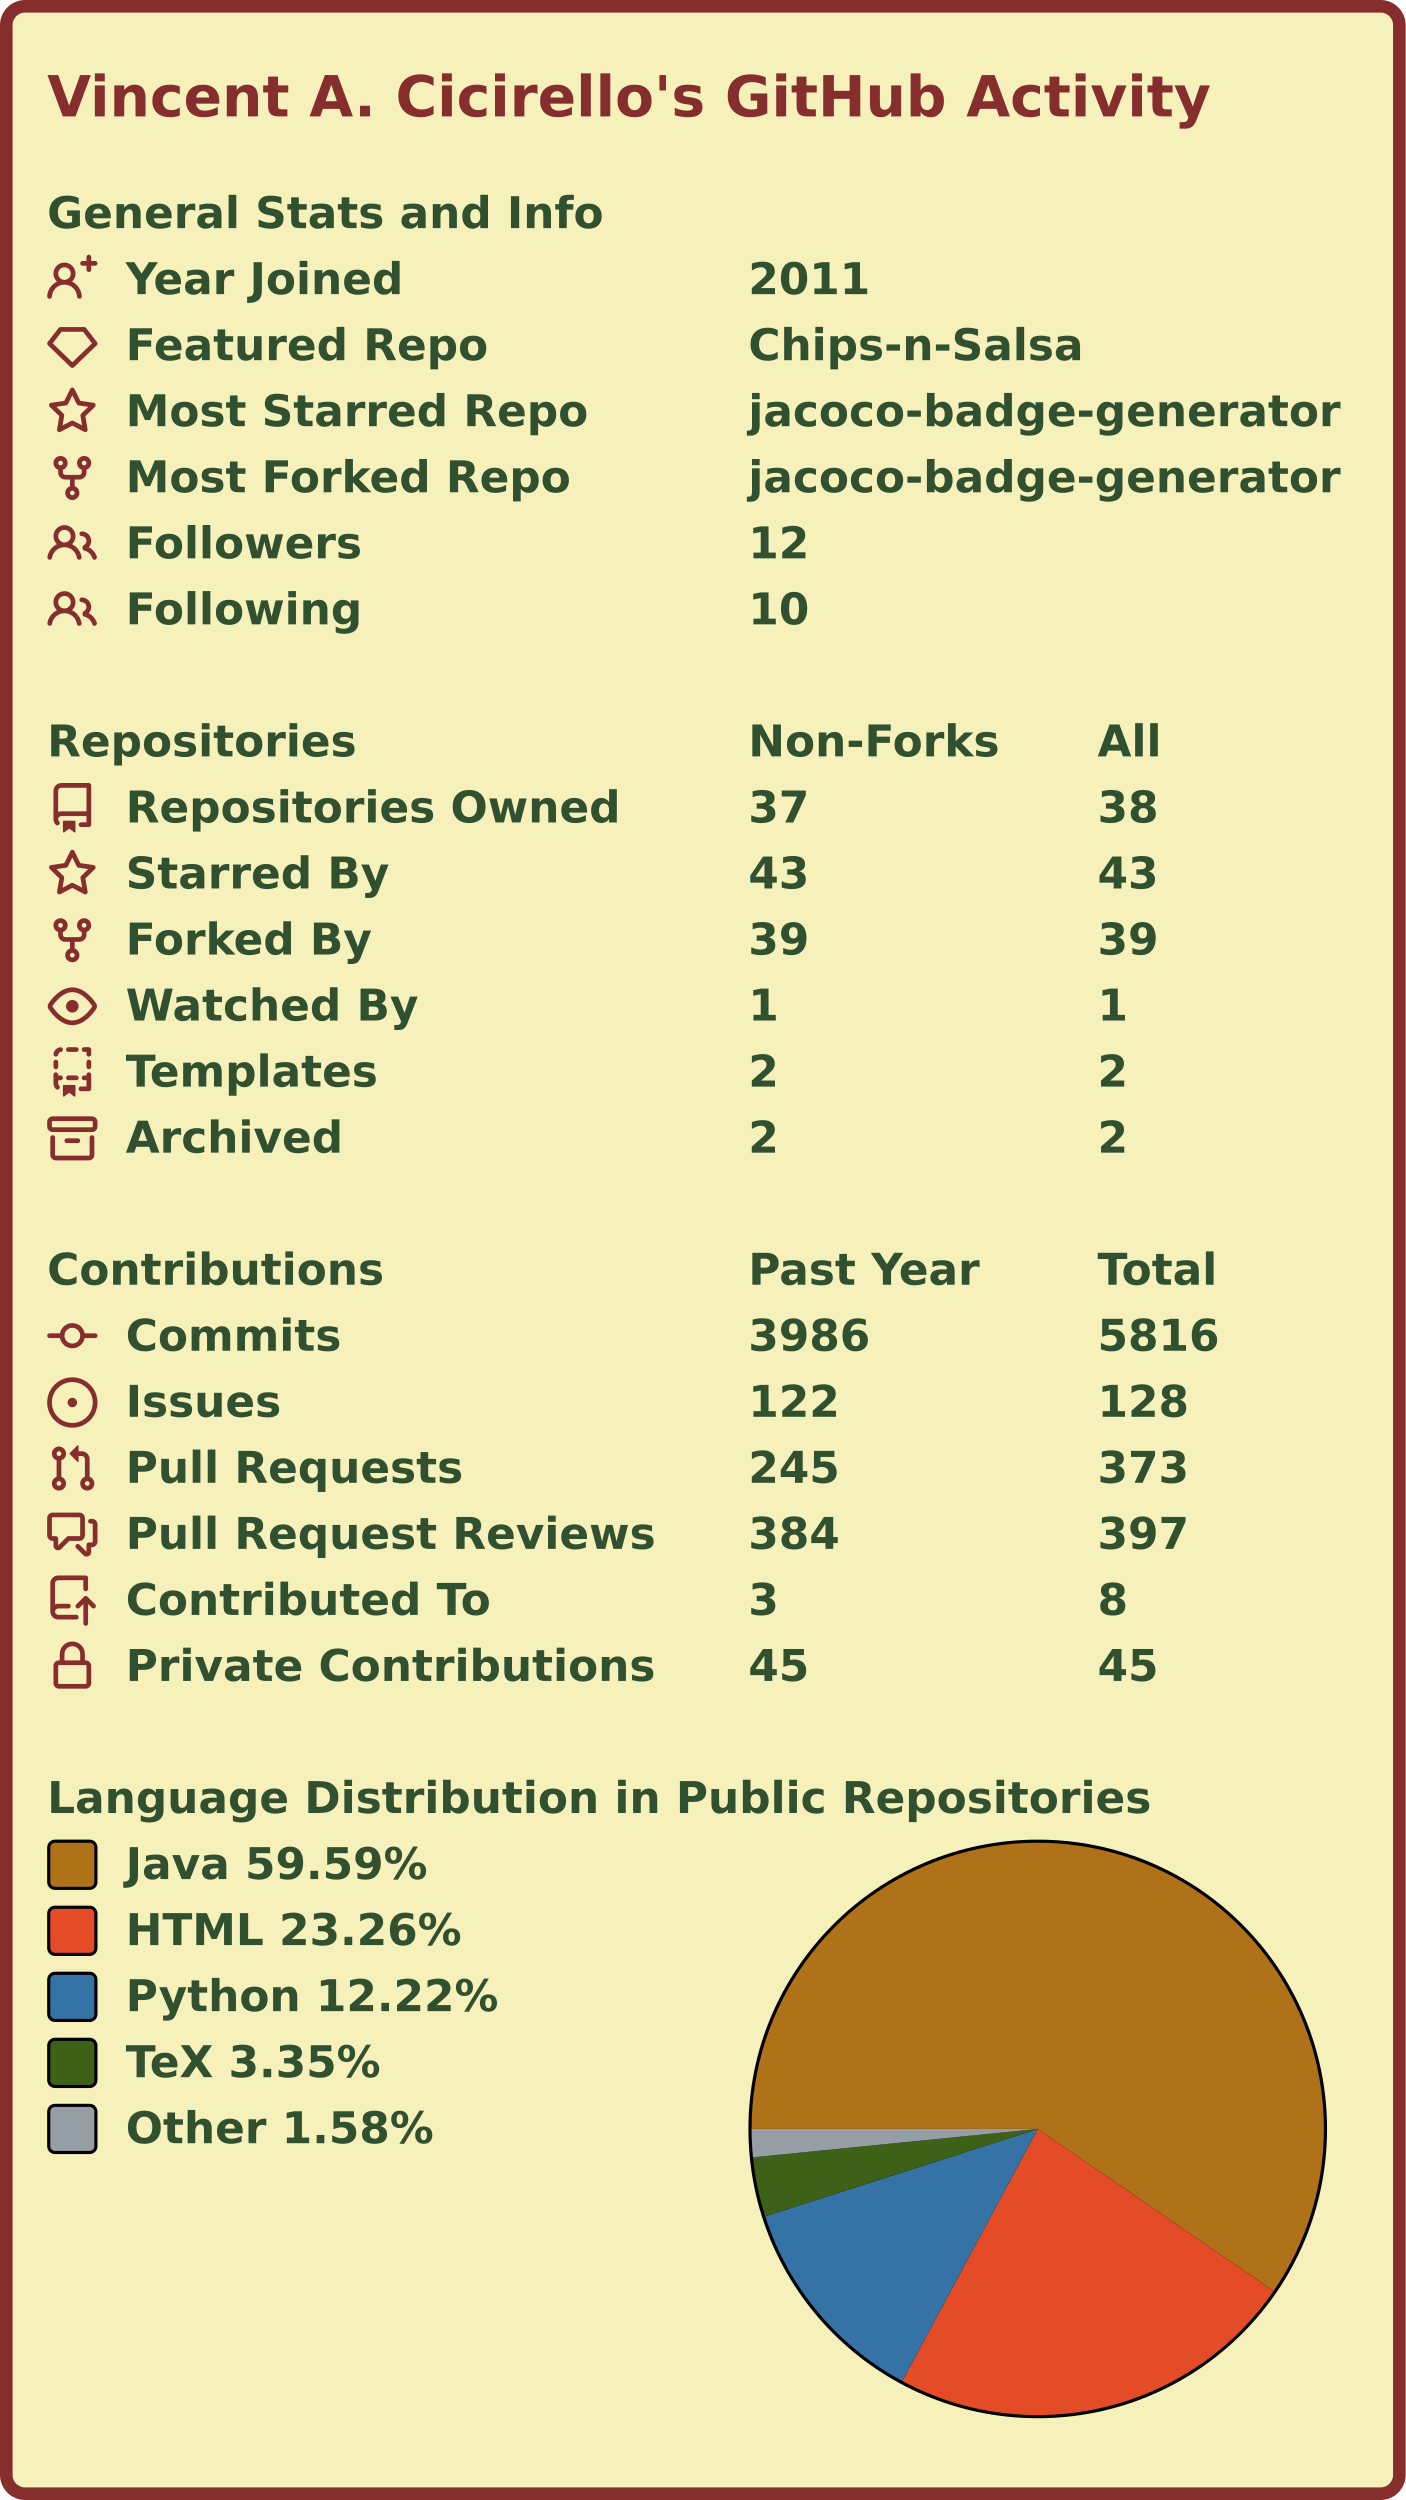
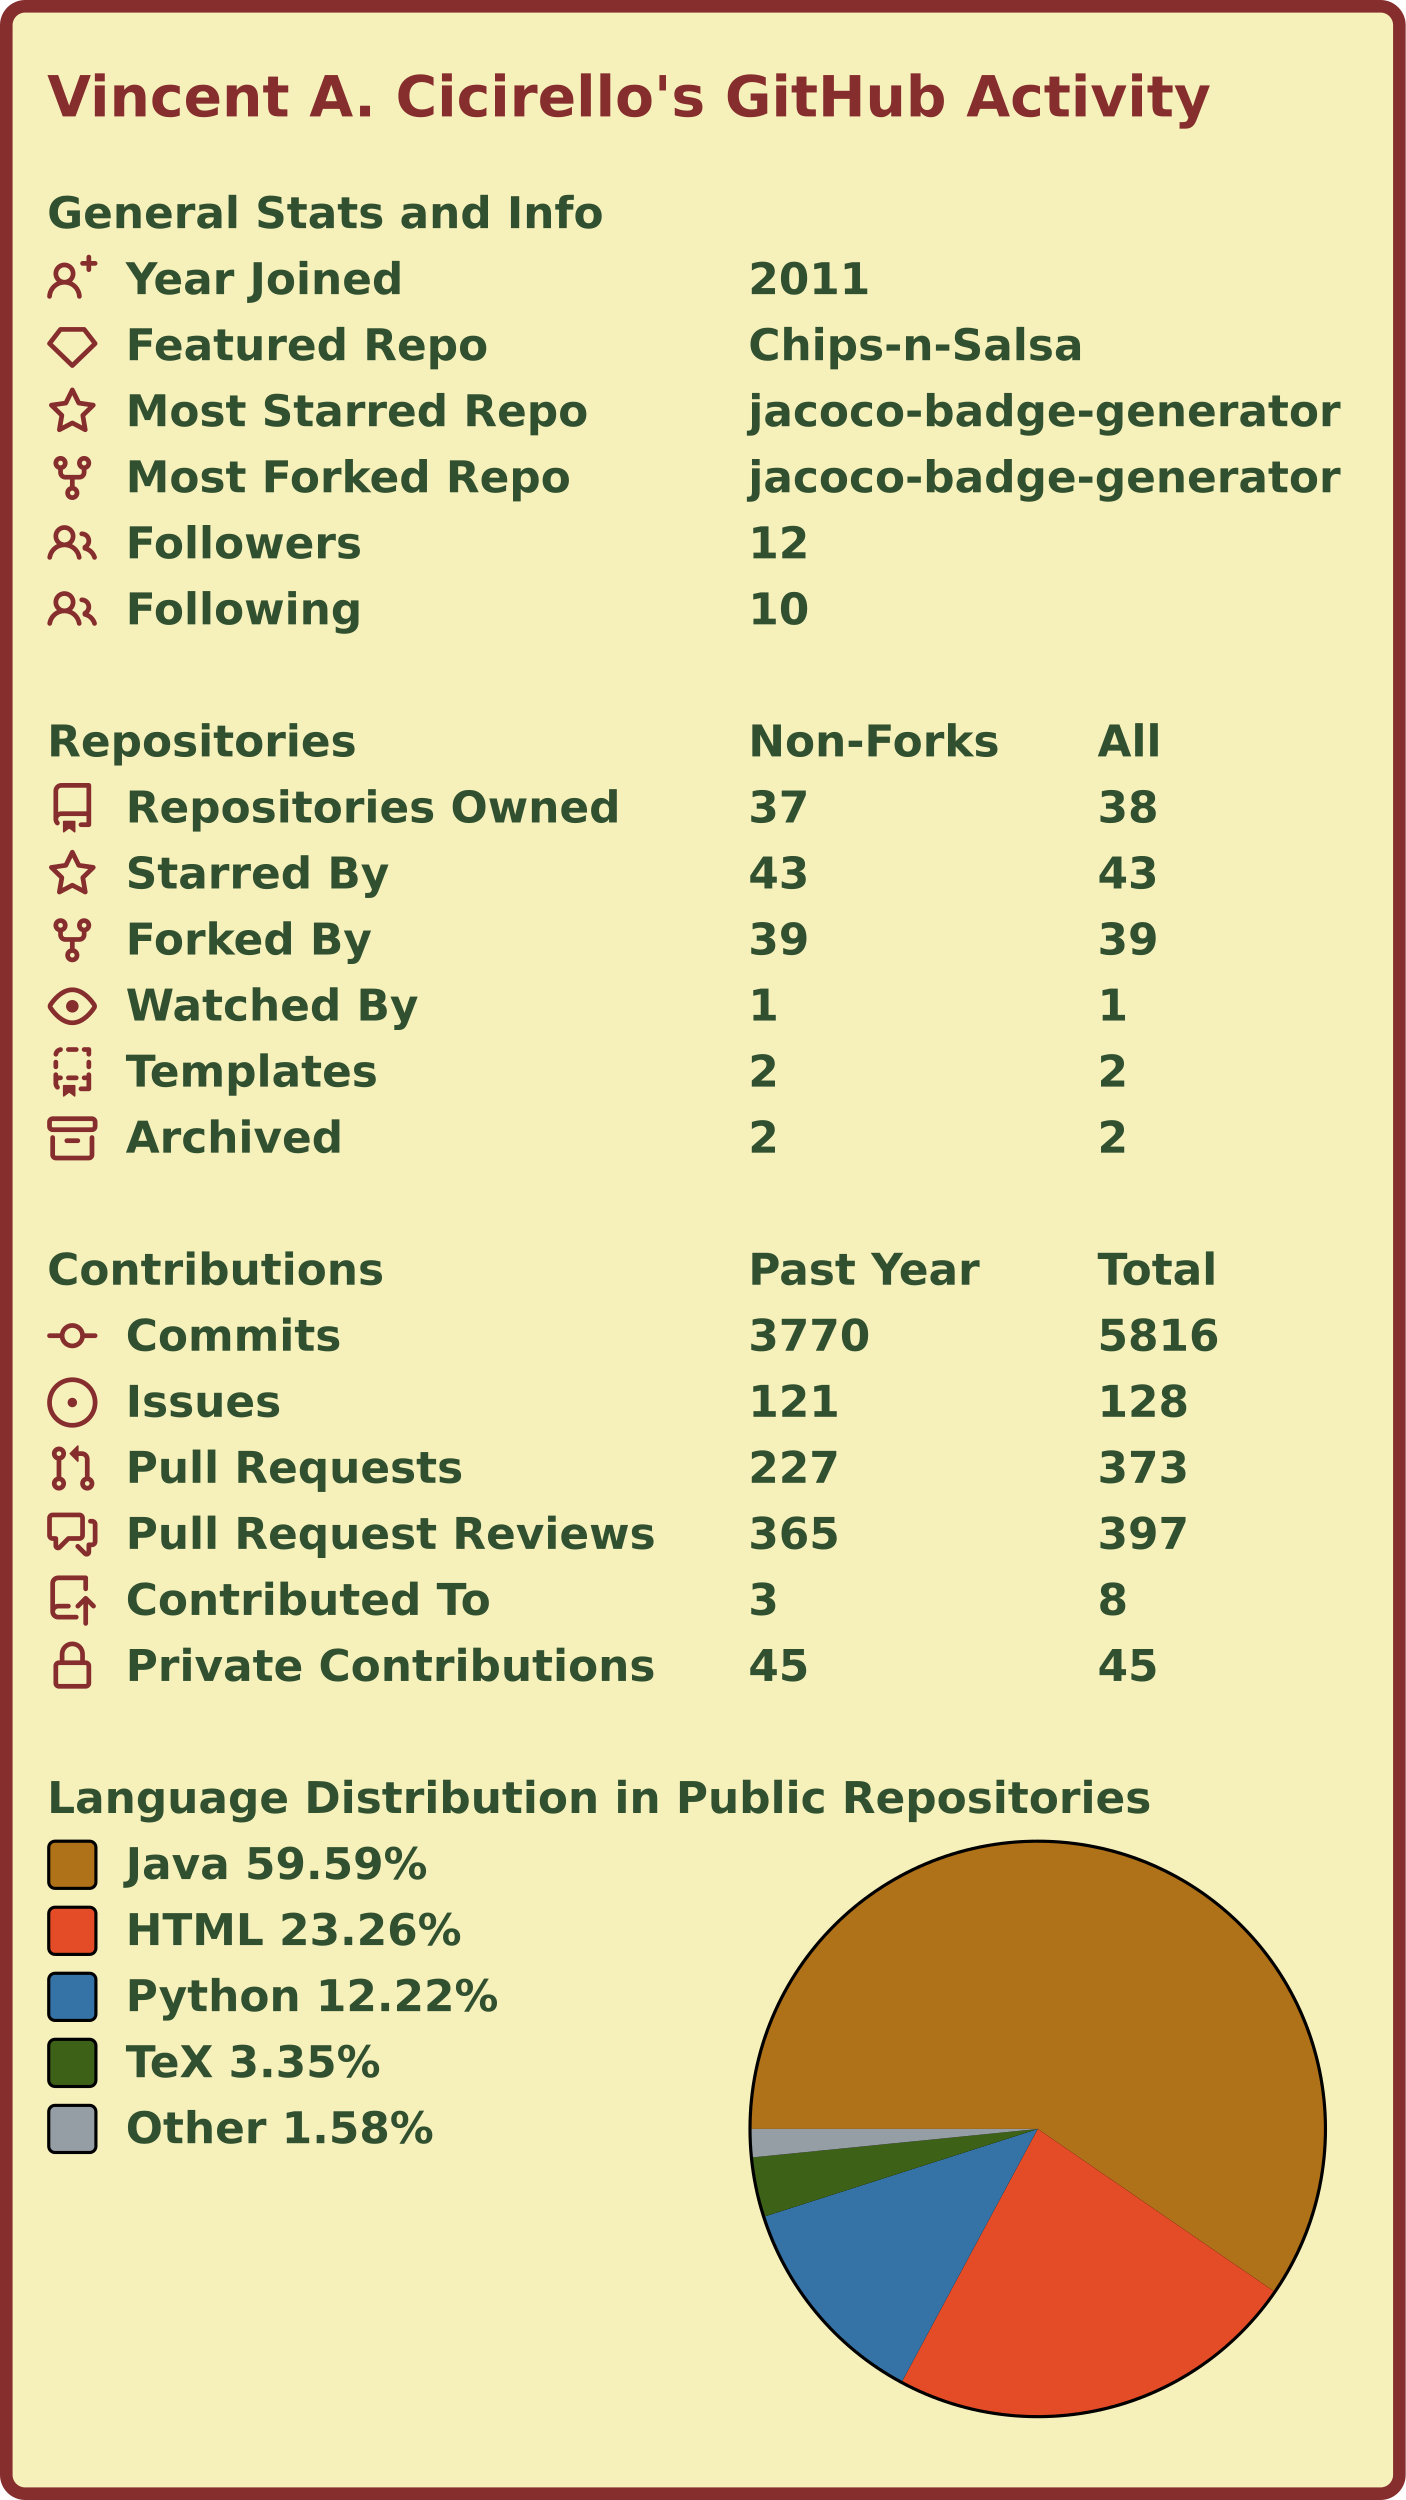
<svg xmlns="http://www.w3.org/2000/svg" width="447" height="795" viewBox="0 0 447 795">
  <rect x="2" y="2" stroke-width="4" rx="6" width="443" height="791" stroke="#862d2d" fill="#f6f0bb" />
  <g font-weight="600" font-size="110pt" font-family="Verdana,Geneva,DejaVu Sans,sans-serif" text-rendering="geometricPrecision">
    <text x="122" y="301" lengthAdjust="spacingAndGlyphs" textLength="2985" transform="scale(0.123)" fill="#862d2d">Vincent A. Cicirello's GitHub Activity</text>
    <g transform="translate(0, 60)" fill="#305030">
      <g transform="translate(15, 0)">
        <g transform="scale(0.095)">
          <text x="0" y="132" textLength="1851" lengthAdjust="spacingAndGlyphs">General Stats and Info</text>
        </g>
      </g>
      <g transform="translate(15, 21)">
        <path fill="#862d2d" fill-rule="evenodd" d="M13.25 0a.75.75 0 01.75.75V2h1.25a.75.75 0 010 1.5H14v1.25a.75.75 0 01-1.5 0V3.5h-1.25a.75.75 0 010-1.5h1.25V.75a.75.75 0 01.75-.75zM5.5 4a2 2 0 100 4 2 2 0 000-4zm2.4 4.548a3.5 3.5 0 10-4.799 0 5.527 5.527 0 00-3.1 4.66.75.75 0 101.498.085A4.01 4.01 0 015.5 9.5a4.01 4.01 0 014.001 3.793.75.75 0 101.498-.086 5.527 5.527 0 00-3.1-4.659z" />
        <g transform="scale(0.095)">
          <text lengthAdjust="spacingAndGlyphs" textLength="932" x="263" y="132">Year Joined</text>
          <text lengthAdjust="spacingAndGlyphs" textLength="420" x="2347" y="132">2011</text>
        </g>
      </g>
      <g transform="translate(15, 42)">
        <path fill="#862d2d" fill-rule="evenodd" d="M3.637 2.291A.75.75 0 014.23 2h7.54a.75.75 0 01.593.291l3.48 4.5a.75.75 0 01-.072.999l-7.25 7a.75.75 0 01-1.042 0l-7.25-7a.75.75 0 01-.072-.999l3.48-4.5zM4.598 3.5L1.754 7.177 8 13.207l6.246-6.03L11.402 3.5H4.598z" />
        <g transform="scale(0.095)">
          <text lengthAdjust="spacingAndGlyphs" textLength="1215" x="263" y="132">Featured Repo</text>
          <text lengthAdjust="spacingAndGlyphs" textLength="1120" x="2347" y="132">Chips-n-Salsa</text>
        </g>
      </g>
      <g transform="translate(15, 63)">
        <path fill="#862d2d" fill-rule="evenodd" d="M8 .25a.75.75 0 01.673.418l1.882 3.815 4.21.612a.75.75 0 01.416 1.279l-3.046 2.97.719 4.192a.75.75 0 01-1.088.791L8 12.347l-3.766 1.98a.75.75 0 01-1.088-.79l.72-4.194L.818 6.374a.75.75 0 01.416-1.28l4.21-.611L7.327.668A.75.75 0 018 .25zm0 2.445L6.615 5.5a.75.75 0 01-.564.41l-3.097.45 2.24 2.184a.75.75 0 01.216.664l-.528 3.084 2.769-1.456a.75.75 0 01.698 0l2.77 1.456-.53-3.084a.75.75 0 01.216-.664l2.24-2.183-3.096-.45a.75.75 0 01-.564-.41L8 2.694v.001z" />
        <g transform="scale(0.095)">
          <text lengthAdjust="spacingAndGlyphs" textLength="1532" x="263" y="132">Most Starred Repo</text>
          <text lengthAdjust="spacingAndGlyphs" textLength="1986" x="2347" y="132">jacoco-badge-generator</text>
        </g>
      </g>
      <g transform="translate(15, 84)">
        <path fill="#862d2d" fill-rule="evenodd" d="M5 3.25a.75.75 0 11-1.5 0 .75.75 0 011.5 0zm0 2.122a2.25 2.25 0 10-1.5 0v.878A2.25 2.25 0 005.75 8.5h1.5v2.128a2.251 2.251 0 101.5 0V8.5h1.5a2.25 2.25 0 002.25-2.25v-.878a2.25 2.25 0 10-1.5 0v.878a.75.75 0 01-.75.75h-4.5A.75.75 0 015 6.25v-.878zm3.75 7.378a.75.75 0 11-1.5 0 .75.75 0 011.5 0zm3-8.75a.75.75 0 100-1.5.75.75 0 000 1.5z" />
        <g transform="scale(0.095)">
          <text lengthAdjust="spacingAndGlyphs" textLength="1485" x="263" y="132">Most Forked Repo</text>
          <text lengthAdjust="spacingAndGlyphs" textLength="1986" x="2347" y="132">jacoco-badge-generator</text>
        </g>
      </g>
      <g transform="translate(15, 105)">
        <path fill="#862d2d" fill-rule="evenodd" d="M5.5 3.5a2 2 0 100 4 2 2 0 000-4zM2 5.5a3.5 3.5 0 115.898 2.549 5.507 5.507 0 013.034 4.084.75.75 0 11-1.482.235 4.001 4.001 0 00-7.9 0 .75.75 0 01-1.482-.236A5.507 5.507 0 013.102 8.05 3.49 3.49 0 012 5.5zM11 4a.75.75 0 100 1.5 1.5 1.5 0 01.666 2.844.75.75 0 00-.416.672v.352a.75.75 0 00.574.73c1.2.289 2.162 1.2 2.522 2.372a.75.75 0 101.434-.44 5.01 5.01 0 00-2.56-3.012A3 3 0 0011 4z" />
        <g transform="scale(0.095)">
          <text lengthAdjust="spacingAndGlyphs" textLength="778" x="263" y="132">Followers</text>
          <text lengthAdjust="spacingAndGlyphs" textLength="210" x="2347" y="132">12</text>
        </g>
      </g>
      <g transform="translate(15, 126)">
        <path fill="#862d2d" fill-rule="evenodd" d="M5.5 3.5a2 2 0 100 4 2 2 0 000-4zM2 5.5a3.5 3.5 0 115.898 2.549 5.507 5.507 0 013.034 4.084.75.75 0 11-1.482.235 4.001 4.001 0 00-7.9 0 .75.75 0 01-1.482-.236A5.507 5.507 0 013.102 8.05 3.49 3.49 0 012 5.5zM11 4a.75.75 0 100 1.5 1.5 1.5 0 01.666 2.844.75.75 0 00-.416.672v.352a.75.75 0 00.574.73c1.2.289 2.162 1.2 2.522 2.372a.75.75 0 101.434-.44 5.01 5.01 0 00-2.56-3.012A3 3 0 0011 4z" />
        <g transform="scale(0.095)">
          <text lengthAdjust="spacingAndGlyphs" textLength="780" x="263" y="132">Following</text>
          <text lengthAdjust="spacingAndGlyphs" textLength="210" x="2347" y="132">10</text>
        </g>
      </g>
    </g>
    <g transform="translate(0, 228)" fill="#305030">
      <g transform="translate(15, 0)">
        <g transform="scale(0.095)">
          <text x="0" y="132" textLength="1020" lengthAdjust="spacingAndGlyphs">Repositories</text>
          <text x="2347" y="132" textLength="832" lengthAdjust="spacingAndGlyphs">Non-Forks</text>
          <text x="3516" y="132" textLength="206" lengthAdjust="spacingAndGlyphs">All</text>
        </g>
      </g>
      <g transform="translate(15, 21)">
        <path fill="#862d2d" fill-rule="evenodd" d="M2 2.5A2.5 2.5 0 014.5 0h8.75a.75.75 0 01.75.75v12.5a.75.75 0 01-.75.75h-2.5a.75.75 0 110-1.5h1.75v-2h-8a1 1 0 00-.714 1.7.75.75 0 01-1.072 1.05A2.495 2.495 0 012 11.5v-9zm10.5-1V9h-8c-.356 0-.694.074-1 .208V2.5a1 1 0 011-1h8zM5 12.25v3.25a.25.25 0 00.4.2l1.45-1.087a.25.25 0 01.3 0L8.6 15.7a.25.25 0 00.4-.2v-3.25a.25.25 0 00-.25-.25h-3.5a.25.25 0 00-.25.25z" />
        <g transform="scale(0.095)">
          <text lengthAdjust="spacingAndGlyphs" textLength="1650" x="263" y="132">Repositories Owned</text>
          <text lengthAdjust="spacingAndGlyphs" textLength="210" x="2347" y="132">37</text>
          <text lengthAdjust="spacingAndGlyphs" textLength="210" x="3516" y="132">38</text>
        </g>
      </g>
      <g transform="translate(15, 42)">
        <path fill="#862d2d" fill-rule="evenodd" d="M8 .25a.75.75 0 01.673.418l1.882 3.815 4.21.612a.75.75 0 01.416 1.279l-3.046 2.97.719 4.192a.75.75 0 01-1.088.791L8 12.347l-3.766 1.98a.75.75 0 01-1.088-.79l.72-4.194L.818 6.374a.75.75 0 01.416-1.28l4.21-.611L7.327.668A.75.75 0 018 .25zm0 2.445L6.615 5.5a.75.75 0 01-.564.41l-3.097.45 2.24 2.184a.75.75 0 01.216.664l-.528 3.084 2.769-1.456a.75.75 0 01.698 0l2.77 1.456-.53-3.084a.75.75 0 01.216-.664l2.24-2.183-3.096-.45a.75.75 0 01-.564-.41L8 2.694v.001z" />
        <g transform="scale(0.095)">
          <text lengthAdjust="spacingAndGlyphs" textLength="874" x="263" y="132">Starred By</text>
          <text lengthAdjust="spacingAndGlyphs" textLength="210" x="2347" y="132">43</text>
          <text lengthAdjust="spacingAndGlyphs" textLength="210" x="3516" y="132">43</text>
        </g>
      </g>
      <g transform="translate(15, 63)">
        <path fill="#862d2d" fill-rule="evenodd" d="M5 3.25a.75.75 0 11-1.5 0 .75.75 0 011.5 0zm0 2.122a2.25 2.25 0 10-1.5 0v.878A2.25 2.25 0 005.75 8.5h1.5v2.128a2.251 2.251 0 101.5 0V8.5h1.5a2.25 2.25 0 002.25-2.25v-.878a2.25 2.25 0 10-1.5 0v.878a.75.75 0 01-.75.75h-4.5A.75.75 0 015 6.25v-.878zm3.75 7.378a.75.75 0 11-1.5 0 .75.75 0 011.5 0zm3-8.75a.75.75 0 100-1.5.75.75 0 000 1.5z" />
        <g transform="scale(0.095)">
          <text lengthAdjust="spacingAndGlyphs" textLength="828" x="263" y="132">Forked By</text>
          <text lengthAdjust="spacingAndGlyphs" textLength="210" x="2347" y="132">39</text>
          <text lengthAdjust="spacingAndGlyphs" textLength="210" x="3516" y="132">39</text>
        </g>
      </g>
      <g transform="translate(15, 84)">
        <path fill="#862d2d" fill-rule="evenodd" d="M1.679 7.932c.412-.621 1.242-1.75 2.366-2.717C5.175 4.242 6.527 3.5 8 3.5c1.473 0 2.824.742 3.955 1.715 1.124.967 1.954 2.096 2.366 2.717a.119.119 0 010 .136c-.412.621-1.242 1.75-2.366 2.717C10.825 11.758 9.473 12.5 8 12.5c-1.473 0-2.824-.742-3.955-1.715C2.92 9.818 2.09 8.69 1.679 8.068a.119.119 0 010-.136zM8 2c-1.981 0-3.67.992-4.933 2.078C1.797 5.169.88 6.423.43 7.1a1.619 1.619 0 000 1.798c.45.678 1.367 1.932 2.637 3.024C4.329 13.008 6.019 14 8 14c1.981 0 3.67-.992 4.933-2.078 1.27-1.091 2.187-2.345 2.637-3.023a1.619 1.619 0 000-1.798c-.45-.678-1.367-1.932-2.637-3.023C11.671 2.992 9.981 2 8 2zm0 8a2 2 0 100-4 2 2 0 000 4z" />
        <g transform="scale(0.095)">
          <text lengthAdjust="spacingAndGlyphs" textLength="993" x="263" y="132">Watched By</text>
          <text lengthAdjust="spacingAndGlyphs" textLength="105" x="2347" y="132">1</text>
          <text lengthAdjust="spacingAndGlyphs" textLength="105" x="3516" y="132">1</text>
        </g>
      </g>
      <g transform="translate(15, 105)">
        <path fill="#862d2d" fill-rule="evenodd" d="M6 .75A.75.75 0 016.75 0h2.5a.75.75 0 010 1.5h-2.5A.75.75 0 016 .75zm5 0a.75.75 0 01.75-.75h1.5a.75.75 0 01.75.75v1.5a.75.75 0 01-1.5 0V1.5h-.75A.75.75 0 0111 .75zM4.992.662a.75.75 0 01-.636.848c-.436.063-.783.41-.846.846a.75.75 0 01-1.485-.212A2.501 2.501 0 014.144.025a.75.75 0 01.848.637zM2.75 4a.75.75 0 01.75.75v1.5a.75.75 0 01-1.5 0v-1.5A.75.75 0 012.75 4zm10.5 0a.75.75 0 01.75.75v1.5a.75.75 0 01-1.5 0v-1.5a.75.75 0 01.75-.75zM2.75 8a.75.75 0 01.75.75v.268A1.72 1.72 0 013.75 9h.5a.75.75 0 010 1.5h-.5a.25.25 0 00-.25.25v.75c0 .28.114.532.3.714a.75.75 0 01-1.05 1.072A2.495 2.495 0 012 11.5V8.75A.75.75 0 012.75 8zm10.5 0a.75.75 0 01.75.75v4.5a.75.75 0 01-.75.75h-2.5a.75.75 0 010-1.5h1.75v-2h-.75a.75.75 0 010-1.5h.75v-.25a.75.75 0 01.75-.75zM6 9.75A.75.75 0 016.75 9h2.5a.75.75 0 010 1.5h-2.5A.75.75 0 016 9.75zm-1 2.5v3.25a.25.25 0 00.4.2l1.45-1.087a.25.25 0 01.3 0L8.6 15.7a.25.25 0 00.4-.2v-3.25a.25.25 0 00-.25-.25h-3.5a.25.25 0 00-.25.25z" />
        <g transform="scale(0.095)">
          <text lengthAdjust="spacingAndGlyphs" textLength="868" x="263" y="132">Templates</text>
          <text lengthAdjust="spacingAndGlyphs" textLength="105" x="2347" y="132">2</text>
          <text lengthAdjust="spacingAndGlyphs" textLength="105" x="3516" y="132">2</text>
        </g>
      </g>
      <g transform="translate(15, 126)">
        <path fill="#862d2d" fill-rule="evenodd" d="M1.75 2.5a.25.25 0 00-.25.25v1.5c0 .138.112.25.25.25h12.5a.25.25 0 00.25-.25v-1.5a.25.25 0 00-.25-.25H1.75zM0 2.75C0 1.784.784 1 1.75 1h12.5c.966 0 1.75.784 1.75 1.75v1.5A1.75 1.75 0 0114.25 6H1.75A1.75 1.75 0 010 4.25v-1.5zM1.75 7a.75.75 0 01.75.75v5.5c0 .138.112.25.25.25h10.5a.25.25 0 00.25-.25v-5.5a.75.75 0 111.5 0v5.5A1.75 1.75 0 0113.25 15H2.75A1.75 1.75 0 011 13.25v-5.5A.75.75 0 011.75 7zm4.5 1a.75.75 0 000 1.5h3.5a.75.75 0 100-1.5h-3.5z" />
        <g transform="scale(0.095)">
          <text lengthAdjust="spacingAndGlyphs" textLength="726" x="263" y="132">Archived</text>
          <text lengthAdjust="spacingAndGlyphs" textLength="105" x="2347" y="132">2</text>
          <text lengthAdjust="spacingAndGlyphs" textLength="105" x="3516" y="132">2</text>
        </g>
      </g>
    </g>
    <g transform="translate(0, 396)" fill="#305030">
      <g transform="translate(15, 0)">
        <g transform="scale(0.095)">
          <text x="0" y="132" textLength="1112" lengthAdjust="spacingAndGlyphs">Contributions</text>
          <text x="2347" y="132" textLength="774" lengthAdjust="spacingAndGlyphs">Past Year</text>
          <text x="3516" y="132" textLength="414" lengthAdjust="spacingAndGlyphs">Total</text>
        </g>
      </g>
      <g transform="translate(15, 21)">
        <path fill="#862d2d" fill-rule="evenodd" d="M10.5 7.75a2.5 2.5 0 11-5 0 2.5 2.5 0 015 0zm1.43.75a4.002 4.002 0 01-7.86 0H.75a.75.75 0 110-1.5h3.32a4.001 4.001 0 017.86 0h3.32a.75.75 0 110 1.5h-3.32z" />
        <g transform="scale(0.095)">
          <text lengthAdjust="spacingAndGlyphs" textLength="734" x="263" y="132">Commits</text>
-           <text lengthAdjust="spacingAndGlyphs" textLength="420" x="2347" y="132">3986</text>
+           <text lengthAdjust="spacingAndGlyphs" textLength="420" x="2347" y="132">3770</text>
          <text lengthAdjust="spacingAndGlyphs" textLength="420" x="3516" y="132">5816</text>
        </g>
      </g>
      <g transform="translate(15, 42)">
        <path fill="#862d2d" d="M8 9.5a1.5 1.5 0 100-3 1.5 1.5 0 000 3z" />
        <path fill="#862d2d" fill-rule="evenodd" d="M8 0a8 8 0 100 16A8 8 0 008 0zM1.5 8a6.5 6.5 0 1113 0 6.5 6.5 0 01-13 0z" />
        <g transform="scale(0.095)">
          <text lengthAdjust="spacingAndGlyphs" textLength="512" x="263" y="132">Issues</text>
-           <text lengthAdjust="spacingAndGlyphs" textLength="315" x="2347" y="132">122</text>
+           <text lengthAdjust="spacingAndGlyphs" textLength="315" x="2347" y="132">121</text>
          <text lengthAdjust="spacingAndGlyphs" textLength="315" x="3516" y="132">128</text>
        </g>
      </g>
      <g transform="translate(15, 63)">
        <path fill="#862d2d" fill-rule="evenodd" d="M7.177 3.073L9.573.677A.25.25 0 0110 .854v4.792a.25.25 0 01-.427.177L7.177 3.427a.25.25 0 010-.354zM3.75 2.5a.75.75 0 100 1.5.75.75 0 000-1.5zm-2.25.75a2.25 2.25 0 113 2.122v5.256a2.251 2.251 0 11-1.5 0V5.372A2.25 2.25 0 011.5 3.25zM11 2.5h-1V4h1a1 1 0 011 1v5.628a2.251 2.251 0 101.5 0V5A2.5 2.5 0 0011 2.5zm1 10.25a.75.75 0 111.5 0 .75.75 0 01-1.5 0zM3.75 12a.75.75 0 100 1.5.75.75 0 000-1.5z" />
        <g transform="scale(0.095)">
          <text lengthAdjust="spacingAndGlyphs" textLength="1113" x="263" y="132">Pull Requests</text>
-           <text lengthAdjust="spacingAndGlyphs" textLength="315" x="2347" y="132">245</text>
+           <text lengthAdjust="spacingAndGlyphs" textLength="315" x="2347" y="132">227</text>
          <text lengthAdjust="spacingAndGlyphs" textLength="315" x="3516" y="132">373</text>
        </g>
      </g>
      <g transform="translate(15, 84)">
        <path fill="#862d2d" fill-rule="evenodd" d="M1.5 2.75a.25.25 0 01.25-.25h8.5a.25.25 0 01.25.25v5.5a.25.25 0 01-.25.25h-3.5a.75.75 0 00-.53.22L3.5 11.44V9.25a.75.75 0 00-.75-.75h-1a.25.25 0 01-.25-.25v-5.5zM1.75 1A1.75 1.75 0 000 2.75v5.5C0 9.216.784 10 1.75 10H2v1.543a1.457 1.457 0 002.487 1.03L7.061 10h3.189A1.75 1.75 0 0012 8.25v-5.5A1.75 1.75 0 0010.25 1h-8.5zM14.5 4.75a.25.25 0 00-.25-.25h-.5a.75.75 0 110-1.5h.5c.966 0 1.75.784 1.75 1.75v5.5A1.75 1.75 0 0114.25 12H14v1.543a1.457 1.457 0 01-2.487 1.03L9.22 12.28a.75.75 0 111.06-1.06l2.22 2.22v-2.19a.75.75 0 01.75-.75h1a.25.25 0 00.25-.25v-5.5z" />
        <g transform="scale(0.095)">
          <text lengthAdjust="spacingAndGlyphs" textLength="1762" x="263" y="132">Pull Request Reviews</text>
-           <text lengthAdjust="spacingAndGlyphs" textLength="315" x="2347" y="132">384</text>
+           <text lengthAdjust="spacingAndGlyphs" textLength="315" x="2347" y="132">365</text>
          <text lengthAdjust="spacingAndGlyphs" textLength="315" x="3516" y="132">397</text>
        </g>
      </g>
      <g transform="translate(15, 105)">
        <path fill="#862d2d" fill-rule="evenodd" d="M1 2.5A2.5 2.5 0 013.5 0h8.75a.75.75 0 01.75.75v3.5a.75.75 0 01-1.5 0V1.5h-8a1 1 0 00-1 1v6.708A2.492 2.492 0 013.5 9h3.25a.75.75 0 010 1.5H3.5a1 1 0 100 2h5.75a.75.75 0 010 1.5H3.5A2.5 2.5 0 011 11.5v-9zm13.23 7.79a.75.75 0 001.06-1.06l-2.505-2.505a.75.75 0 00-1.06 0L9.22 9.229a.75.75 0 001.06 1.061l1.225-1.224v6.184a.75.75 0 001.5 0V9.066l1.224 1.224z" />
        <g transform="scale(0.095)">
          <text lengthAdjust="spacingAndGlyphs" textLength="1234" x="263" y="132">Contributed To</text>
          <text lengthAdjust="spacingAndGlyphs" textLength="105" x="2347" y="132">3</text>
          <text lengthAdjust="spacingAndGlyphs" textLength="105" x="3516" y="132">8</text>
        </g>
      </g>
      <g transform="translate(15, 126)">
        <path fill="#862d2d" fill-rule="evenodd" d="M4 4v2h-.25A1.75 1.75 0 002 7.75v5.5c0 .966.784 1.75 1.75 1.75h8.5A1.75 1.75 0 0014 13.25v-5.5A1.75 1.75 0 0012.25 6H12V4a4 4 0 10-8 0zm6.5 2V4a2.5 2.5 0 00-5 0v2h5zM12 7.5h.25a.25.25 0 01.25.25v5.5a.25.25 0 01-.25.25h-8.5a.25.25 0 01-.25-.25v-5.5a.25.25 0 01.25-.25H12z" />
        <g transform="scale(0.095)">
          <text lengthAdjust="spacingAndGlyphs" textLength="1742" x="263" y="132">Private Contributions</text>
          <text lengthAdjust="spacingAndGlyphs" textLength="210" x="2347" y="132">45</text>
          <text lengthAdjust="spacingAndGlyphs" textLength="210" x="3516" y="132">45</text>
        </g>
      </g>
    </g>
    <g transform="translate(0, 564)" fill="#305030">
      <g transform="translate(15, 0)">
        <g transform="scale(0.095)">
          <text x="0" y="132" textLength="3652" lengthAdjust="spacingAndGlyphs">Language Distribution in Public Repositories</text>
        </g>
      </g>
      <g transform="translate(238, 21)">
        <circle cx="92" cy="92" r="92" fill="#000000" />
      </g>
      <g transform="translate(239, 22)">
        <g>
          <path fill-rule="evenodd" fill="#b07219" d="M 0.0,91 A 91 91 0 1 1 165.982 142.563 L 91,91 Z" />
          <path fill-rule="evenodd" fill="#e34c26" d="M 165.982,142.563 A 91 91 0 0 1 47.92 171.157 L 91,91 Z" />
          <path fill-rule="evenodd" fill="#3572A5" d="M 47.92,171.157 A 91 91 0 0 1 4.341 118.772 L 91,91 Z" />
          <path fill-rule="evenodd" fill="#3D6117" d="M 4.341,118.772 A 91 91 0 0 1 0.449 100.028 L 91,91 Z" />
          <path fill-rule="evenodd" fill="#959da5" d="M 0.449,100.028 A 91 91 0 0 1 0.0 91 L 91,91 Z" />
          <animateTransform attributeName="transform" attributeType="XML" type="rotate" from="0 91 91" to="360 91 91" dur="10s" repeatCount="indefinite" />
        </g>
      </g>
      <g transform="translate(15, 21)">
        <rect x="0.5" y="0.5" rx="2" width="15" height="15" fill="#b07219" stroke-width="1" stroke="#000000" />
        <text transform="scale(0.095)" x="263" y="132" textLength="1038" lengthAdjust="spacingAndGlyphs">Java 59.59%</text>
      </g>
      <g transform="translate(15, 42)">
        <rect x="0.5" y="0.5" rx="2" width="15" height="15" fill="#e34c26" stroke-width="1" stroke="#000000" />
        <text transform="scale(0.095)" x="263" y="132" textLength="1142" lengthAdjust="spacingAndGlyphs">HTML 23.26%</text>
      </g>
      <g transform="translate(15, 63)">
        <rect x="0.5" y="0.5" rx="2" width="15" height="15" fill="#3572A5" stroke-width="1" stroke="#000000" />
        <text transform="scale(0.095)" x="263" y="132" textLength="1254" lengthAdjust="spacingAndGlyphs">Python 12.22%</text>
      </g>
      <g transform="translate(15, 84)">
        <rect x="0.5" y="0.5" rx="2" width="15" height="15" fill="#3D6117" stroke-width="1" stroke="#000000" />
        <text transform="scale(0.095)" x="263" y="132" textLength="894" lengthAdjust="spacingAndGlyphs">TeX 3.35%</text>
      </g>
      <g transform="translate(15, 105)">
        <rect x="0.5" y="0.5" rx="2" width="15" height="15" fill="#959da5" stroke-width="1" stroke="#000000" />
        <text transform="scale(0.095)" x="263" y="132" textLength="1047" lengthAdjust="spacingAndGlyphs">Other 1.58%</text>
      </g>
    </g>
  </g>
</svg>
